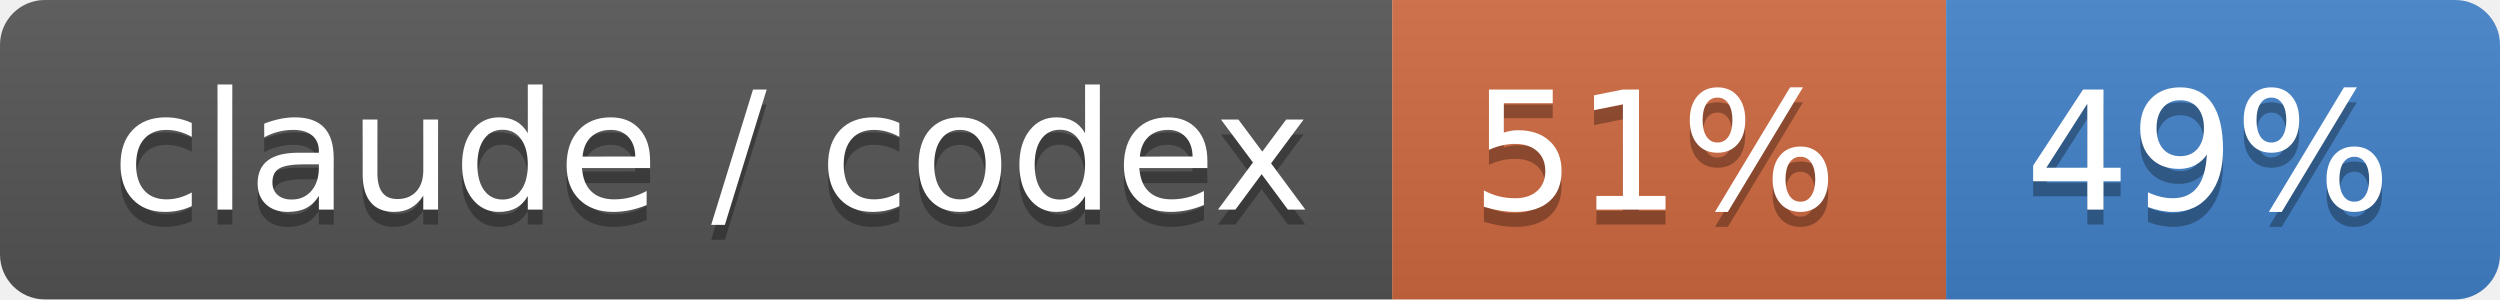
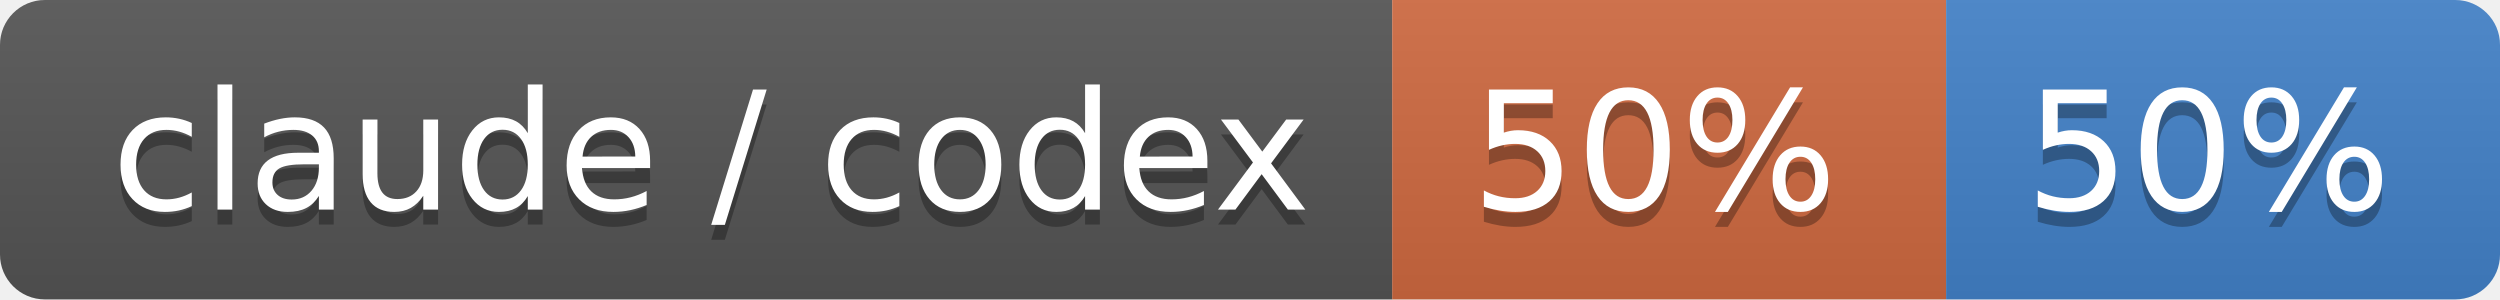
- <svg xmlns="http://www.w3.org/2000/svg" width="167" height="20" role="img" aria-label="claude / codex: 51% / 49%">
+ <svg xmlns="http://www.w3.org/2000/svg" width="167" height="20" role="img" aria-label="claude / codex: 50% / 50%">
  <linearGradient id="s" x2="0" y2="100%">
    <stop offset="0" stop-color="#bbb" stop-opacity=".1" />
    <stop offset="1" stop-opacity=".1" />
  </linearGradient>
  <clipPath id="r">
    <rect width="167" height="20" rx="3" fill="#fff" />
  </clipPath>
  <g clip-path="url(#r)">
    <rect width="93" height="20" fill="#555" />
    <rect x="93" width="37" height="20" fill="#d06a41" />
    <rect x="130" width="37" height="20" fill="#4382c9" />
    <rect width="167" height="20" fill="url(#s)" />
  </g>
  <g fill="#fff" text-anchor="middle" font-family="Verdana,Geneva,DejaVu Sans,sans-serif" text-rendering="geometricPrecision" font-size="110">
    <text aria-hidden="true" x="475" y="150" fill="#010101" fill-opacity=".3" transform="scale(.1)" textLength="830">claude / codex</text>
    <text x="475" y="140" transform="scale(.1)" fill="#fff" textLength="830">claude / codex</text>
-     <text aria-hidden="true" x="1105" y="150" fill="#010101" fill-opacity=".3" transform="scale(.1)" textLength="270">51%</text>
-     <text x="1105" y="140" transform="scale(.1)" fill="#fff" textLength="270">51%</text>
-     <text aria-hidden="true" x="1475" y="150" fill="#010101" fill-opacity=".3" transform="scale(.1)" textLength="270">49%</text>
-     <text x="1475" y="140" transform="scale(.1)" fill="#fff" textLength="270">49%</text>
+     <text aria-hidden="true" x="1105" y="150" fill="#010101" fill-opacity=".3" transform="scale(.1)" textLength="270">50%</text>
+     <text x="1105" y="140" transform="scale(.1)" fill="#fff" textLength="270">50%</text>
+     <text aria-hidden="true" x="1475" y="150" fill="#010101" fill-opacity=".3" transform="scale(.1)" textLength="270">50%</text>
+     <text x="1475" y="140" transform="scale(.1)" fill="#fff" textLength="270">50%</text>
  </g>
</svg>
